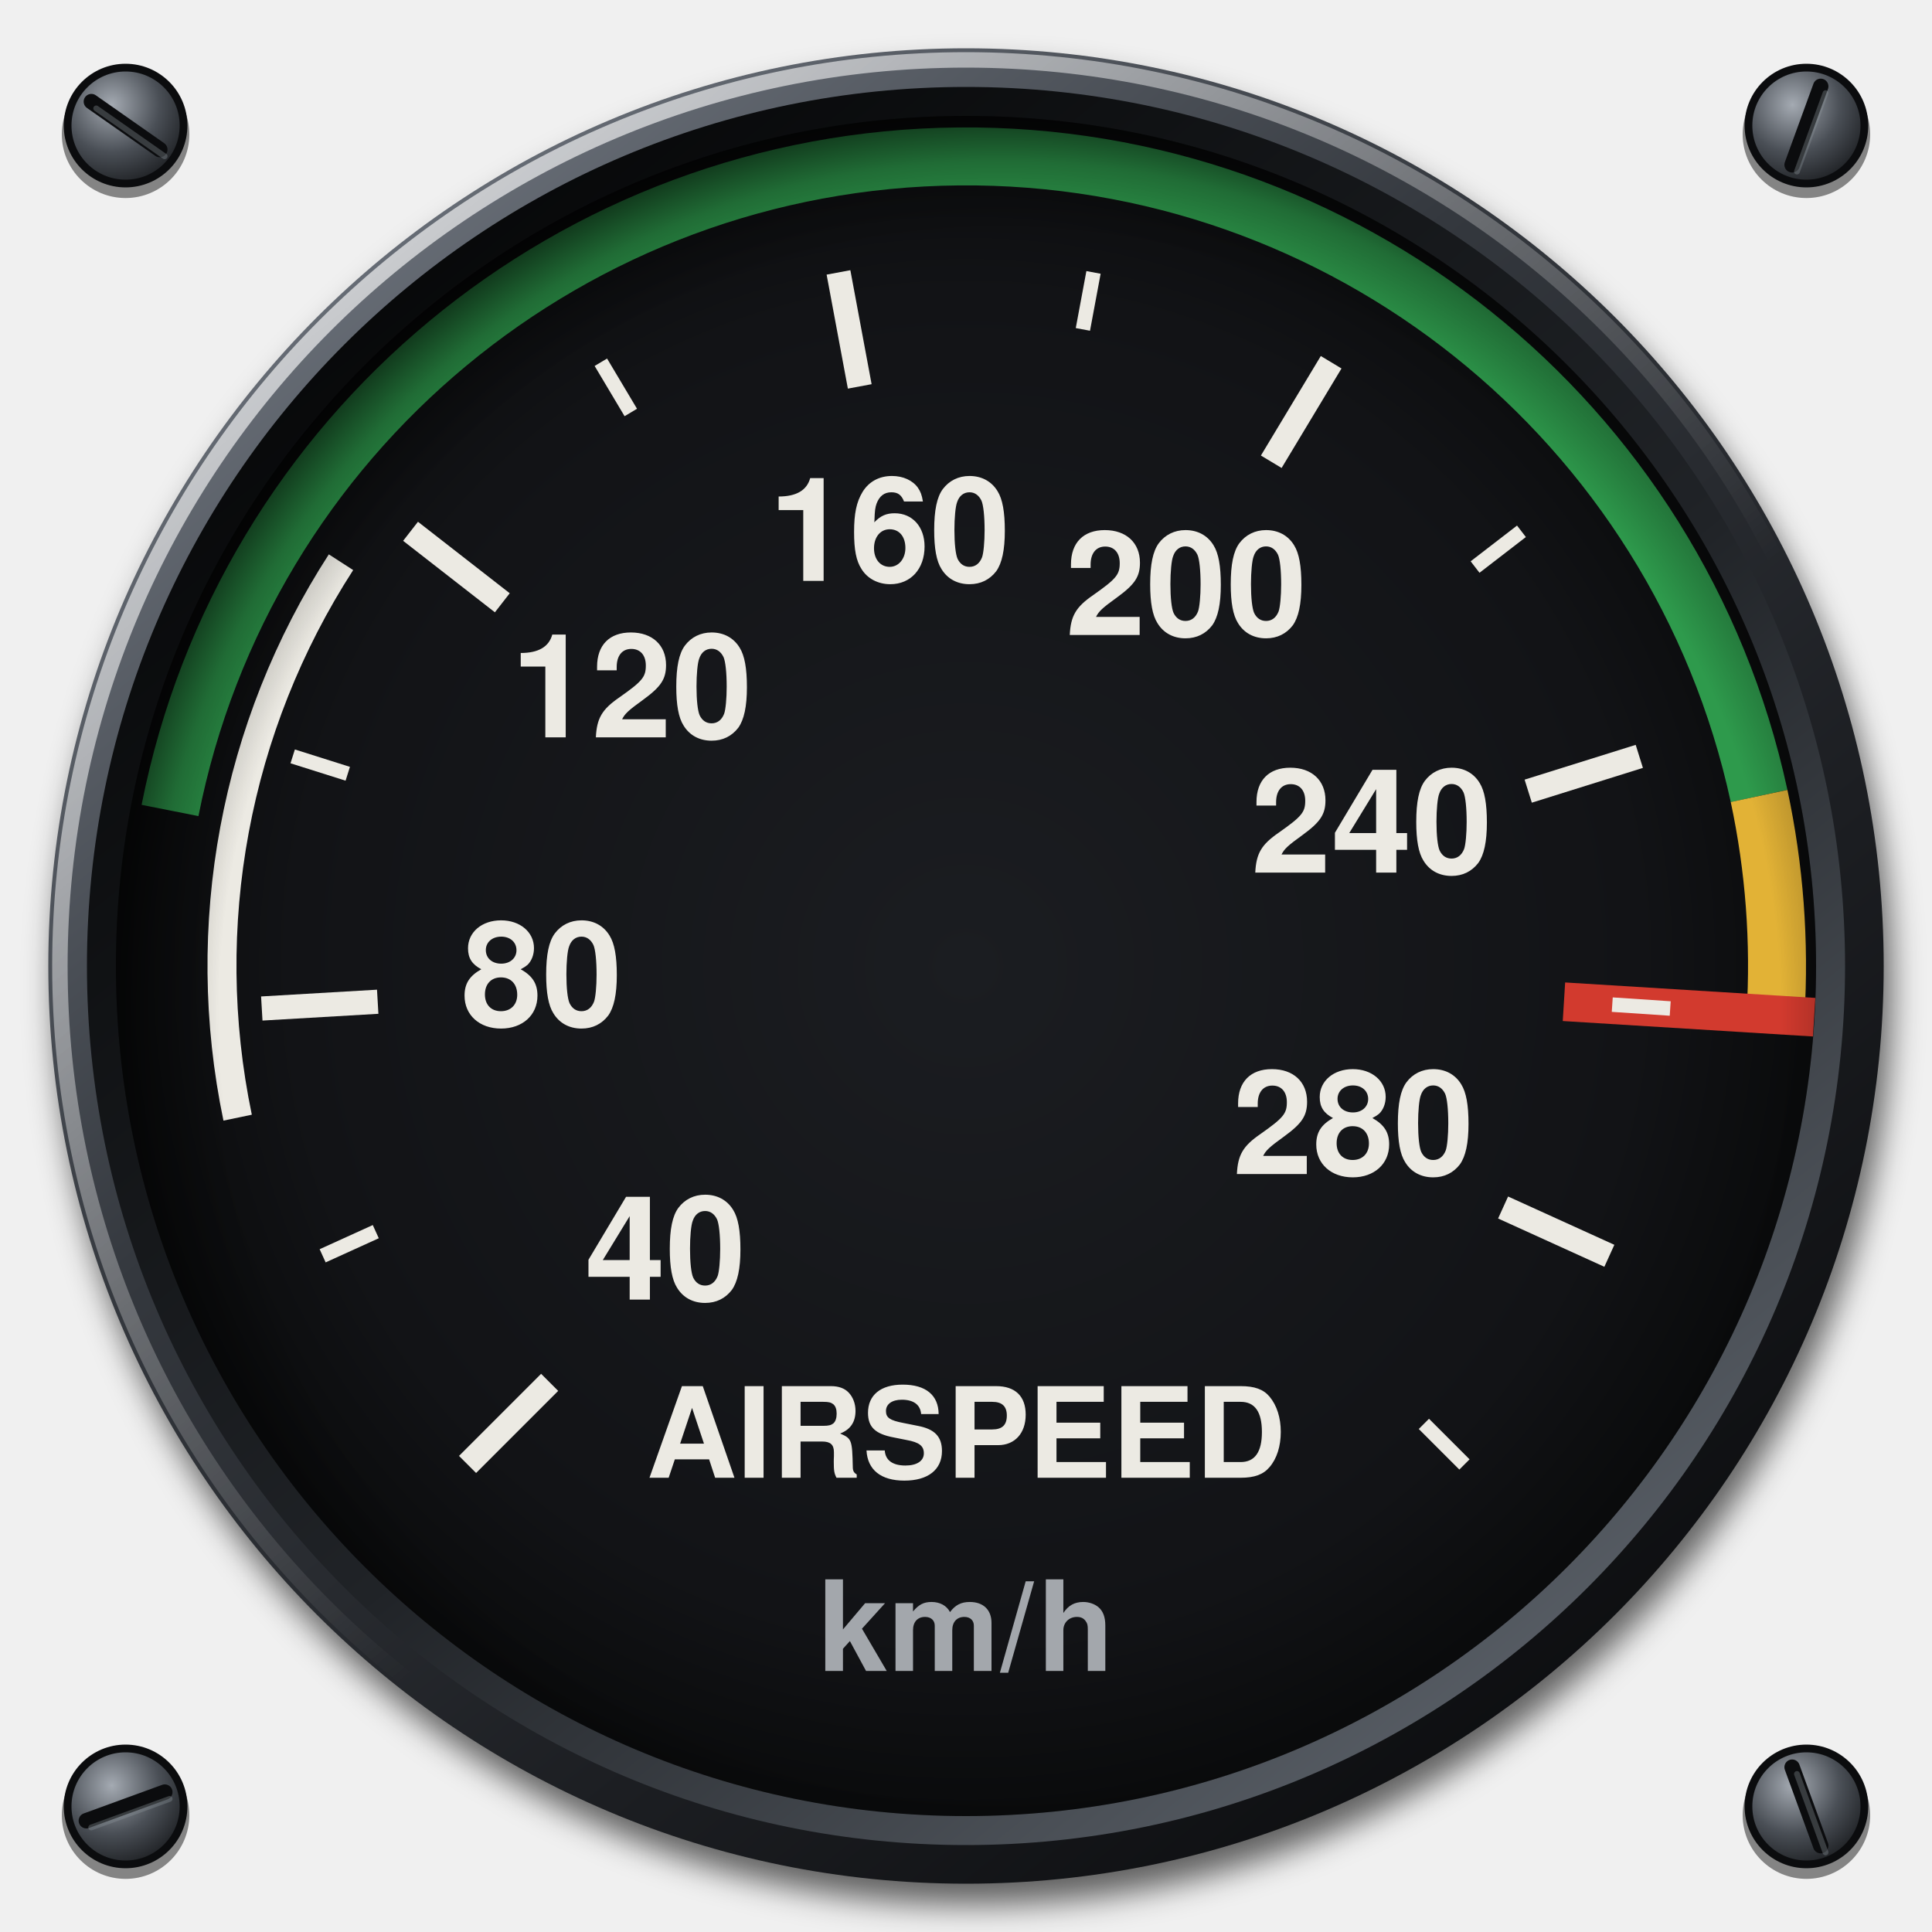
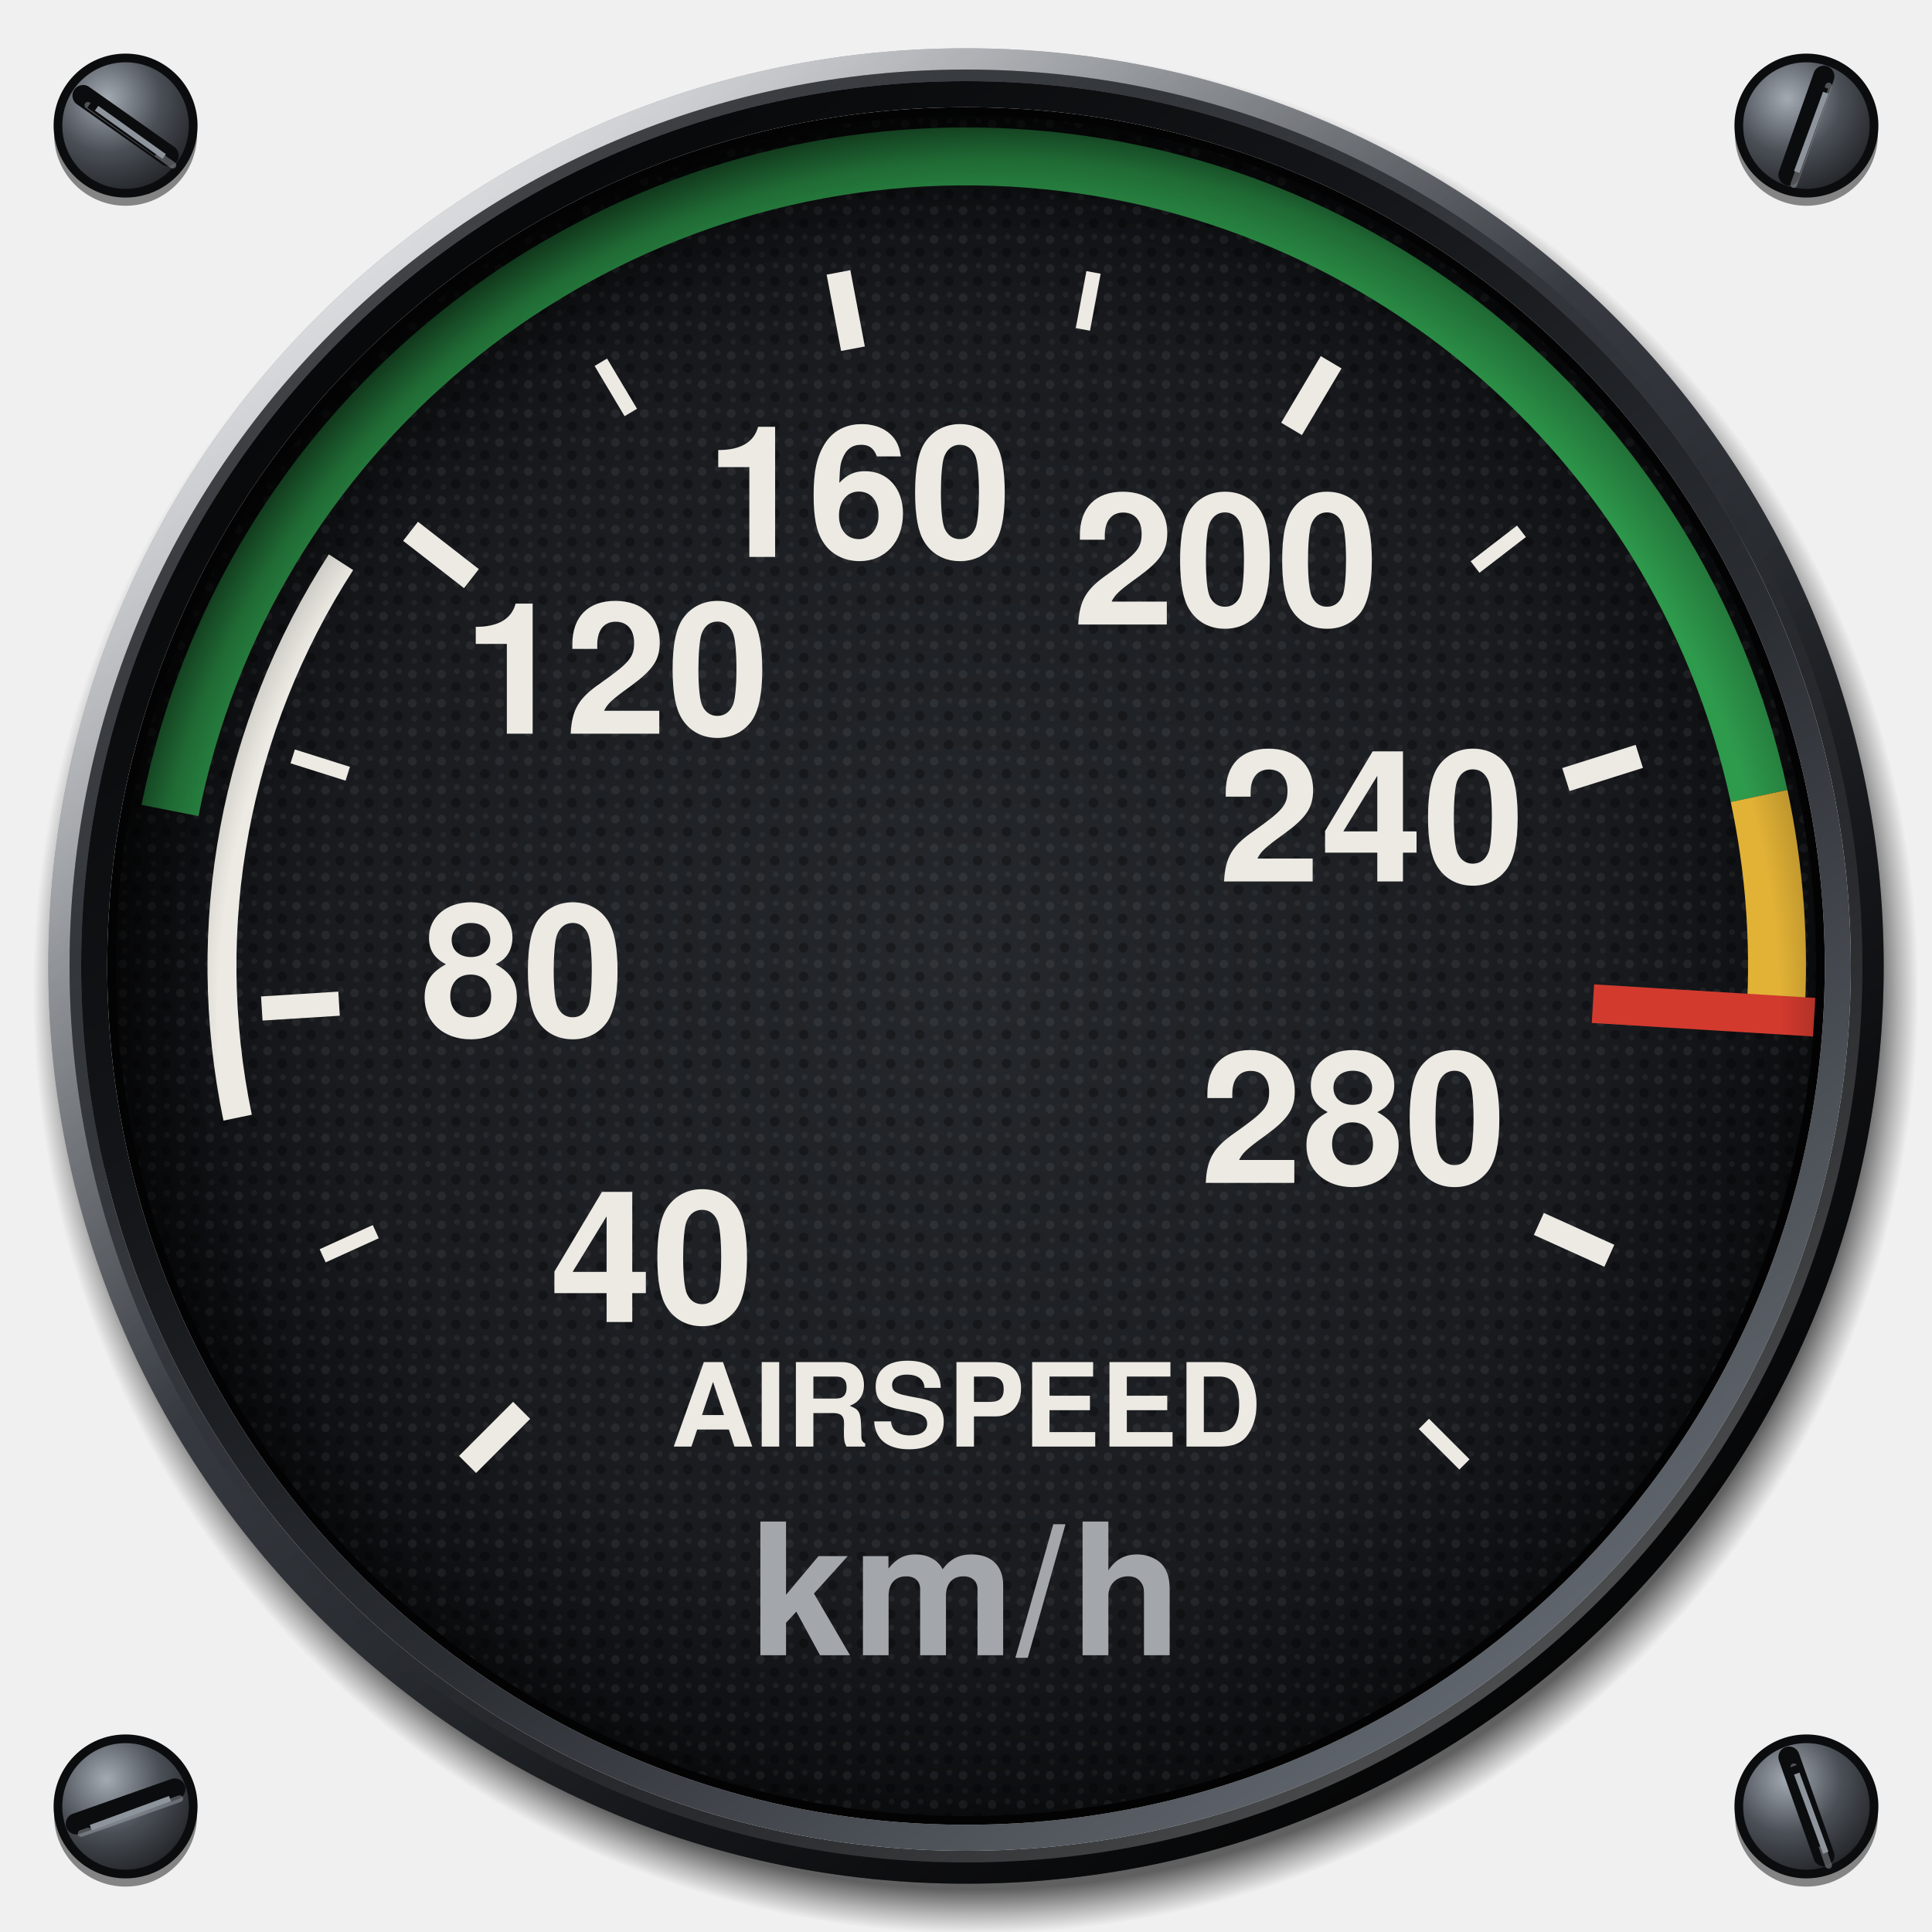
<svg xmlns="http://www.w3.org/2000/svg" viewBox="0 0 200 200" width="200" height="200">
  <defs>
-     <linearGradient id="airspeed-bezel" x1="0.15" y1="0.08" x2="0.85" y2="0.95">
-       <stop offset="0" stop-color="#6B717A" />
-       <stop offset="0.35" stop-color="#34383E" />
-       <stop offset="0.7" stop-color="#1C1E22" />
+     <radialGradient id="screw" cx="0.36" cy="0.3" r="0.8">
+       <stop offset="0" stop-color="#A4AAB2" />
+       <stop offset="0.5" stop-color="#4A4F56" />
+       <stop offset="1" stop-color="#1A1C1F" />
+     </radialGradient>
+     <radialGradient id="cast" gradientUnits="userSpaceOnUse" cx="101" cy="102.6" r="97.6">
+       <stop offset="0.953" stop-color="#000" stop-opacity="0.6" />
+       <stop offset="0.98" stop-color="#000" stop-opacity="0.24" />
+       <stop offset="1" stop-color="#000" stop-opacity="0" />
+     </radialGradient>
+     <linearGradient id="bezel" x1="0.14" y1="0.06" x2="0.86" y2="0.96">
+       <stop offset="0" stop-color="#7C828B" />
+       <stop offset="0.22" stop-color="#4C5158" />
+       <stop offset="0.45" stop-color="#34383E" />
+       <stop offset="0.72" stop-color="#1C1E22" />
      <stop offset="1" stop-color="#0B0C0E" />
    </linearGradient>
-     <linearGradient id="airspeed-lip" x1="0.85" y1="0.95" x2="0.15" y2="0.08">
-       <stop offset="0" stop-color="#5D636B" />
-       <stop offset="0.45" stop-color="#202327" />
-       <stop offset="1" stop-color="#060708" />
+     <radialGradient id="sheen" gradientUnits="userSpaceOnUse" cx="52" cy="40" r="78">
+       <stop offset="0" stop-color="#FFFFFF" stop-opacity="0.22" />
+       <stop offset="0.5" stop-color="#FFFFFF" stop-opacity="0.07" />
+       <stop offset="1" stop-color="#FFFFFF" stop-opacity="0" />
+     </radialGradient>
+     <linearGradient id="chamfer" x1="0.15" y1="0.08" x2="0.85" y2="0.94">
+       <stop offset="0" stop-color="#FFFFFF" stop-opacity="0.75" />
+       <stop offset="0.42" stop-color="#FFFFFF" stop-opacity="0" />
+       <stop offset="0.58" stop-color="#000" stop-opacity="0" />
+       <stop offset="1" stop-color="#000" stop-opacity="0.7" />
    </linearGradient>
-     <linearGradient id="airspeed-spec" x1="0.1" y1="0.05" x2="0.55" y2="0.6">
-       <stop offset="0" stop-color="#FFFFFF" stop-opacity="0.75" />
-       <stop offset="1" stop-color="#FFFFFF" stop-opacity="0" />
+     <linearGradient id="lip" x1="0.86" y1="0.96" x2="0.14" y2="0.06">
+       <stop offset="0" stop-color="#6A7078" />
+       <stop offset="0.4" stop-color="#2A2D32" />
+       <stop offset="0.7" stop-color="#121417" />
+       <stop offset="1" stop-color="#050607" />
    </linearGradient>
-     <radialGradient id="airspeed-dial" cx="0.5" cy="0.5" r="0.5">
-       <stop offset="0" stop-color="#1B1D21" />
-       <stop offset="0.8" stop-color="#121316" />
-       <stop offset="1" stop-color="#0A0B0C" />
+     <linearGradient id="lipedge" x1="0.14" y1="0.06" x2="0.86" y2="0.96">
+       <stop offset="0" stop-color="#000" stop-opacity="0.6" />
+       <stop offset="0.5" stop-color="#000" stop-opacity="0" />
+       <stop offset="1" stop-color="#FFFFFF" stop-opacity="0.35" />
+     </linearGradient>
+     <radialGradient id="dial" cx="0.5" cy="0.5" r="0.5">
+       <stop offset="0" stop-color="#25282C" />
+       <stop offset="0.75" stop-color="#191B1F" />
+       <stop offset="1" stop-color="#0C0D0F" />
    </radialGradient>
-     <radialGradient id="airspeed-recess" gradientUnits="userSpaceOnUse" cx="103.5" cy="105" r="94">
+     <pattern id="grain" patternUnits="userSpaceOnUse" width="3" height="3">
+       <circle cx="0.7" cy="0.8" r="0.45" fill="#FFFFFF" fill-opacity="0.06" />
+       <circle cx="2.2" cy="2.1" r="0.5" fill="#000" fill-opacity="0.3" />
+       <circle cx="2.3" cy="0.5" r="0.3" fill="#FFFFFF" fill-opacity="0.05" />
+       <circle cx="0.9" cy="2.4" r="0.3" fill="#FFFFFF" fill-opacity="0.04" />
+     </pattern>
+     <radialGradient id="recess" gradientUnits="userSpaceOnUse" cx="103.4" cy="105" r="94">
      <stop offset="0.86" stop-color="#000" stop-opacity="0" />
      <stop offset="0.94" stop-color="#000" stop-opacity="0.3" />
-       <stop offset="1" stop-color="#000" stop-opacity="0.7" />
+       <stop offset="1" stop-color="#000" stop-opacity="0.72" />
    </radialGradient>
-     <radialGradient id="airspeed-screw" cx="0.38" cy="0.32" r="0.75">
-       <stop offset="0" stop-color="#A4AAB2" />
-       <stop offset="0.55" stop-color="#4A4F56" />
-       <stop offset="1" stop-color="#1A1C1F" />
-     </radialGradient>
-     <filter id="airspeed-cast" x="-10%" y="-10%" width="120%" height="120%">
-       <feGaussianBlur stdDeviation="1.6" />
-     </filter>
  </defs>
-   <circle cx="13" cy="13.9" r="6.6" fill="#000" fill-opacity="0.45" />
-   <circle cx="13" cy="13" r="6" fill="url(#airspeed-screw)" stroke="#0B0C0E" stroke-width="0.8" />
-   <line x1="9.46" y1="10.52" x2="16.54" y2="15.48" stroke="#0B0C0E" stroke-width="1.6" stroke-linecap="round" />
-   <line x1="9.96" y1="11.22" x2="17.04" y2="16.18" stroke="#8E949C" stroke-opacity="0.35" stroke-width="0.6" stroke-linecap="round" />
-   <circle cx="187" cy="13.9" r="6.6" fill="#000" fill-opacity="0.45" />
-   <circle cx="187" cy="13" r="6" fill="url(#airspeed-screw)" stroke="#0B0C0E" stroke-width="0.8" />
-   <line x1="188.48" y1="8.94" x2="185.52" y2="17.06" stroke="#0B0C0E" stroke-width="1.6" stroke-linecap="round" />
-   <line x1="188.98" y1="9.64" x2="186.02" y2="17.76" stroke="#8E949C" stroke-opacity="0.35" stroke-width="0.6" stroke-linecap="round" />
-   <circle cx="13" cy="187.9" r="6.6" fill="#000" fill-opacity="0.45" />
-   <circle cx="13" cy="187" r="6" fill="url(#airspeed-screw)" stroke="#0B0C0E" stroke-width="0.8" />
-   <line x1="17.06" y1="185.52" x2="8.94" y2="188.48" stroke="#0B0C0E" stroke-width="1.6" stroke-linecap="round" />
-   <line x1="17.56" y1="186.22" x2="9.44" y2="189.18" stroke="#8E949C" stroke-opacity="0.35" stroke-width="0.6" stroke-linecap="round" />
-   <circle cx="187" cy="187.9" r="6.6" fill="#000" fill-opacity="0.45" />
-   <circle cx="187" cy="187" r="6" fill="url(#airspeed-screw)" stroke="#0B0C0E" stroke-width="0.8" />
-   <line x1="185.52" y1="182.94" x2="188.48" y2="191.06" stroke="#0B0C0E" stroke-width="1.6" stroke-linecap="round" />
-   <line x1="186.02" y1="183.64" x2="188.98" y2="191.76" stroke="#8E949C" stroke-opacity="0.35" stroke-width="0.6" stroke-linecap="round" />
-   <circle cx="100.8" cy="102.2" r="95" fill="#000" fill-opacity="0.6" filter="url(#airspeed-cast)" />
-   <circle cx="100" cy="100" r="95" fill="url(#airspeed-bezel)" />
-   <circle cx="100" cy="100" r="93.8" fill="none" stroke="url(#airspeed-spec)" stroke-width="1.6" />
-   <circle cx="100" cy="100" r="91" fill="url(#airspeed-lip)" />
-   <circle cx="100" cy="100" r="88" fill="url(#airspeed-dial)" />
+   <circle cx="13" cy="13.9" r="7.4" fill="#000" fill-opacity="0.45" />
+   <circle cx="13" cy="13" r="7" fill="url(#screw)" stroke="#0B0C0E" stroke-width="0.9" />
+   <line x1="8.6" y1="9.9" x2="17.4" y2="16.1" stroke="#0B0C0E" stroke-width="2.2" stroke-linecap="round" />
+   <line x1="9.1" y1="10.9" x2="17.9" y2="17.1" stroke="#B4BAC2" stroke-opacity="0.4" stroke-width="0.7" stroke-linecap="round" />
+   <circle cx="187" cy="13.9" r="7.4" fill="#000" fill-opacity="0.45" />
+   <circle cx="187" cy="13" r="7" fill="url(#screw)" stroke="#0B0C0E" stroke-width="0.9" />
+   <line x1="185.2" y1="18.1" x2="188.8" y2="7.9" stroke="#0B0C0E" stroke-width="2.2" stroke-linecap="round" />
+   <line x1="185.7" y1="19.1" x2="189.3" y2="8.9" stroke="#B4BAC2" stroke-opacity="0.4" stroke-width="0.7" stroke-linecap="round" />
+   <circle cx="13" cy="187.9" r="7.4" fill="#000" fill-opacity="0.45" />
+   <circle cx="13" cy="187" r="7" fill="url(#screw)" stroke="#0B0C0E" stroke-width="0.9" />
+   <line x1="18.1" y1="185.2" x2="7.9" y2="188.8" stroke="#0B0C0E" stroke-width="2.2" stroke-linecap="round" />
+   <line x1="18.6" y1="186.2" x2="8.4" y2="189.8" stroke="#B4BAC2" stroke-opacity="0.4" stroke-width="0.7" stroke-linecap="round" />
+   <circle cx="187" cy="187.9" r="7.4" fill="#000" fill-opacity="0.45" />
+   <circle cx="187" cy="187" r="7" fill="url(#screw)" stroke="#0B0C0E" stroke-width="0.9" />
+   <line x1="185.2" y1="181.9" x2="188.8" y2="192.1" stroke="#0B0C0E" stroke-width="2.2" stroke-linecap="round" />
+   <line x1="185.7" y1="182.9" x2="189.3" y2="193.1" stroke="#B4BAC2" stroke-opacity="0.4" stroke-width="0.7" stroke-linecap="round" />
+   <path d="M3.4 102.6a97.6 97.6 0 1 0 195.2 0a97.6 97.6 0 1 0 -195.2 0ZM9 102.6a92 92 0 1 1 184 0a92 92 0 1 1 -184 0Z" fill="url(#cast)" fill-rule="evenodd" />
+   <path d="M5 100a95 95 0 1 0 190 0a95 95 0 1 0 -190 0ZM8.4 100a91.6 91.6 0 1 1 183.2 0a91.6 91.6 0 1 1 -183.2 0Z" fill="url(#bezel)" fill-rule="evenodd" />
+   <path d="M5 100a95 95 0 1 0 190 0a95 95 0 1 0 -190 0ZM8.4 100a91.6 91.6 0 1 1 183.2 0a91.6 91.6 0 1 1 -183.2 0Z" fill="url(#sheen)" fill-rule="evenodd" />
+   <circle cx="100" cy="100" r="93.9" fill="none" stroke="url(#chamfer)" stroke-width="2.2" />
+   <circle cx="100" cy="100" r="92.2" fill="none" stroke="url(#lipedge)" stroke-width="1.2" />
+   <path d="M8.4 100a91.6 91.6 0 1 0 183.2 0a91.6 91.6 0 1 0 -183.2 0ZM11.1 100a88.9 88.9 0 1 1 177.8 0a88.9 88.9 0 1 1 -177.8 0Z" fill="url(#lip)" fill-rule="evenodd" />
+   <path d="M11.1 100a88.9 88.9 0 1 0 177.8 0a88.9 88.9 0 1 0 -177.8 0ZM12.5 100a87.5 87.5 0 1 1 175 0a87.5 87.5 0 1 1 -175 0Z" fill="#030304" fill-rule="evenodd" />
+   <circle cx="100" cy="100" r="88" fill="url(#dial)" />
+   <circle cx="100" cy="100" r="88" fill="url(#grain)" />
  <path d="M24.6 115.7A77 77 0 0 1 35.3 58.2" fill="none" stroke="#ECEAE3" stroke-width="3" />
  <path d="M17.6 83.9A84 84 0 0 1 182.1 82.4" fill="none" stroke="#2E9A4C" stroke-width="6" />
  <path d="M182.1 82.4A84 84 0 0 1 183.8 105.1" fill="none" stroke="#E2B236" stroke-width="6" />
-   <line x1="161.9" y1="103.7" x2="187.8" y2="105.3" stroke="#D23A2E" stroke-width="4" stroke-linecap="butt" />
-   <line x1="48.4" y1="151.6" x2="56.9" y2="143.1" stroke="#ECEAE3" stroke-width="2.5" stroke-linecap="butt" />
+   <line x1="48.4" y1="151.6" x2="54" y2="146" stroke="#ECEAE3" stroke-width="2.5" stroke-linecap="butt" />
  <line x1="33.4" y1="130" x2="38.9" y2="127.5" stroke="#ECEAE3" stroke-width="1.5" stroke-linecap="butt" />
-   <line x1="27.1" y1="104.4" x2="39.1" y2="103.7" stroke="#ECEAE3" stroke-width="2.5" stroke-linecap="butt" />
+   <line x1="27.1" y1="104.4" x2="35.1" y2="103.9" stroke="#ECEAE3" stroke-width="2.5" stroke-linecap="butt" />
  <line x1="30.3" y1="78.3" x2="36" y2="80.1" stroke="#ECEAE3" stroke-width="1.5" stroke-linecap="butt" />
-   <line x1="42.5" y1="55" x2="52" y2="62.4" stroke="#ECEAE3" stroke-width="2.5" stroke-linecap="butt" />
+   <line x1="42.5" y1="55" x2="48.8" y2="59.9" stroke="#ECEAE3" stroke-width="2.5" stroke-linecap="butt" />
  <line x1="62.2" y1="37.5" x2="65.3" y2="42.7" stroke="#ECEAE3" stroke-width="1.5" stroke-linecap="butt" />
-   <line x1="86.8" y1="28.2" x2="89" y2="40" stroke="#ECEAE3" stroke-width="2.5" stroke-linecap="butt" />
+   <line x1="86.8" y1="28.2" x2="88.3" y2="36.1" stroke="#ECEAE3" stroke-width="2.5" stroke-linecap="butt" />
  <line x1="113.2" y1="28.2" x2="112.1" y2="34.1" stroke="#ECEAE3" stroke-width="1.5" stroke-linecap="butt" />
-   <line x1="137.8" y1="37.5" x2="131.6" y2="47.8" stroke="#ECEAE3" stroke-width="2.5" stroke-linecap="butt" />
+   <line x1="137.8" y1="37.5" x2="133.7" y2="44.4" stroke="#ECEAE3" stroke-width="2.5" stroke-linecap="butt" />
  <line x1="157.5" y1="55" x2="152.7" y2="58.7" stroke="#ECEAE3" stroke-width="1.5" stroke-linecap="butt" />
-   <line x1="169.7" y1="78.3" x2="158.2" y2="81.9" stroke="#ECEAE3" stroke-width="2.5" stroke-linecap="butt" />
+   <line x1="169.7" y1="78.3" x2="162.1" y2="80.7" stroke="#ECEAE3" stroke-width="2.5" stroke-linecap="butt" />
  <line x1="172.9" y1="104.4" x2="166.9" y2="104" stroke="#ECEAE3" stroke-width="1.5" stroke-linecap="butt" />
-   <line x1="166.6" y1="130" x2="155.6" y2="125" stroke="#ECEAE3" stroke-width="2.5" stroke-linecap="butt" />
+   <line x1="166.6" y1="130" x2="159.3" y2="126.7" stroke="#ECEAE3" stroke-width="2.5" stroke-linecap="butt" />
  <line x1="151.6" y1="151.6" x2="147.4" y2="147.4" stroke="#ECEAE3" stroke-width="1.5" stroke-linecap="butt" />
-   <text x="68.9" y="131.1" font-size="15" font-family="Helvetica, Arial, sans-serif" font-weight="bold" fill="#ECEAE3" text-anchor="middle" dominant-baseline="central">40</text>
-   <text x="56.1" y="102.7" font-size="15" font-family="Helvetica, Arial, sans-serif" font-weight="bold" fill="#ECEAE3" text-anchor="middle" dominant-baseline="central">80</text>
-   <text x="65.4" y="72.9" font-size="15" font-family="Helvetica, Arial, sans-serif" font-weight="bold" fill="#ECEAE3" text-anchor="middle" dominant-baseline="central">120</text>
-   <text x="92.1" y="56.7" font-size="15" font-family="Helvetica, Arial, sans-serif" font-weight="bold" fill="#ECEAE3" text-anchor="middle" dominant-baseline="central">160</text>
-   <text x="122.8" y="62.3" font-size="15" font-family="Helvetica, Arial, sans-serif" font-weight="bold" fill="#ECEAE3" text-anchor="middle" dominant-baseline="central">200</text>
-   <text x="142" y="86.9" font-size="15" font-family="Helvetica, Arial, sans-serif" font-weight="bold" fill="#ECEAE3" text-anchor="middle" dominant-baseline="central">240</text>
-   <text x="140.1" y="118.1" font-size="15" font-family="Helvetica, Arial, sans-serif" font-weight="bold" fill="#ECEAE3" text-anchor="middle" dominant-baseline="central">280</text>
-   <text x="100" y="150" font-size="13" font-family="Helvetica, Arial, sans-serif" font-weight="bold" fill="#ECEAE3" text-anchor="middle" dominant-baseline="central">AIRSPEED</text>
-   <text x="100" y="170" font-size="13" font-family="Helvetica, Arial, sans-serif" font-weight="bold" fill="#A3A7AC" text-anchor="middle" dominant-baseline="central">km/h</text>
-   <circle cx="100" cy="100" r="88" fill="url(#airspeed-recess)" />
+   <line x1="9.5" y1="10.5" x2="16.5" y2="15.5" stroke="#0B0C0E" stroke-width="1.6" stroke-linecap="butt" />
+   <line x1="10" y1="11.2" x2="17" y2="16.2" stroke="#8E949C" stroke-width="0.6" stroke-linecap="butt" />
+   <line x1="188.5" y1="8.9" x2="185.5" y2="17.1" stroke="#0B0C0E" stroke-width="1.6" stroke-linecap="butt" />
+   <line x1="189" y1="9.6" x2="186" y2="17.8" stroke="#8E949C" stroke-width="0.6" stroke-linecap="butt" />
+   <line x1="17.1" y1="185.5" x2="8.9" y2="188.5" stroke="#0B0C0E" stroke-width="1.6" stroke-linecap="butt" />
+   <line x1="17.6" y1="186.2" x2="9.4" y2="189.2" stroke="#8E949C" stroke-width="0.6" stroke-linecap="butt" />
+   <line x1="185.5" y1="182.9" x2="188.5" y2="191.1" stroke="#0B0C0E" stroke-width="1.6" stroke-linecap="butt" />
+   <line x1="186" y1="183.6" x2="189" y2="191.8" stroke="#8E949C" stroke-width="0.6" stroke-linecap="butt" />
+   <line x1="187.8" y1="105.3" x2="164.9" y2="103.9" stroke="#D23A2E" stroke-width="4" stroke-linecap="butt" />
+   <text x="67.5" y="132.5" font-size="19" font-family="Helvetica, Arial, sans-serif" font-weight="bold" fill="#ECEAE3" text-anchor="middle" dominant-baseline="central">40</text>
+   <text x="54.1" y="102.8" font-size="19" font-family="Helvetica, Arial, sans-serif" font-weight="bold" fill="#ECEAE3" text-anchor="middle" dominant-baseline="central">80</text>
+   <text x="63.8" y="71.6" font-size="19" font-family="Helvetica, Arial, sans-serif" font-weight="bold" fill="#ECEAE3" text-anchor="middle" dominant-baseline="central">120</text>
+   <text x="88.9" y="53.3" font-size="19" font-family="Helvetica, Arial, sans-serif" font-weight="bold" fill="#ECEAE3" text-anchor="middle" dominant-baseline="central">160</text>
+   <text x="126.9" y="60.3" font-size="19" font-family="Helvetica, Arial, sans-serif" font-weight="bold" fill="#ECEAE3" text-anchor="middle" dominant-baseline="central">200</text>
+   <text x="142" y="86.9" font-size="19" font-family="Helvetica, Arial, sans-serif" font-weight="bold" fill="#ECEAE3" text-anchor="middle" dominant-baseline="central">240</text>
+   <text x="140.1" y="118.1" font-size="19" font-family="Helvetica, Arial, sans-serif" font-weight="bold" fill="#ECEAE3" text-anchor="middle" dominant-baseline="central">280</text>
+   <text x="100" y="147" font-size="12" font-family="Helvetica, Arial, sans-serif" font-weight="bold" fill="#ECEAE3" text-anchor="middle" dominant-baseline="central" data-lettering="secondary">AIRSPEED</text>
+   <text x="100" y="167" font-size="19" font-family="Helvetica, Arial, sans-serif" font-weight="bold" fill="#A3A7AC" text-anchor="middle" dominant-baseline="central">km/h</text>
+   <path d="M12 100a88 88 0 1 0 176 0a88 88 0 1 0 -176 0ZM26 100a74 74 0 1 1 148 0a74 74 0 1 1 -148 0Z" fill="url(#recess)" fill-rule="evenodd" />
</svg>
